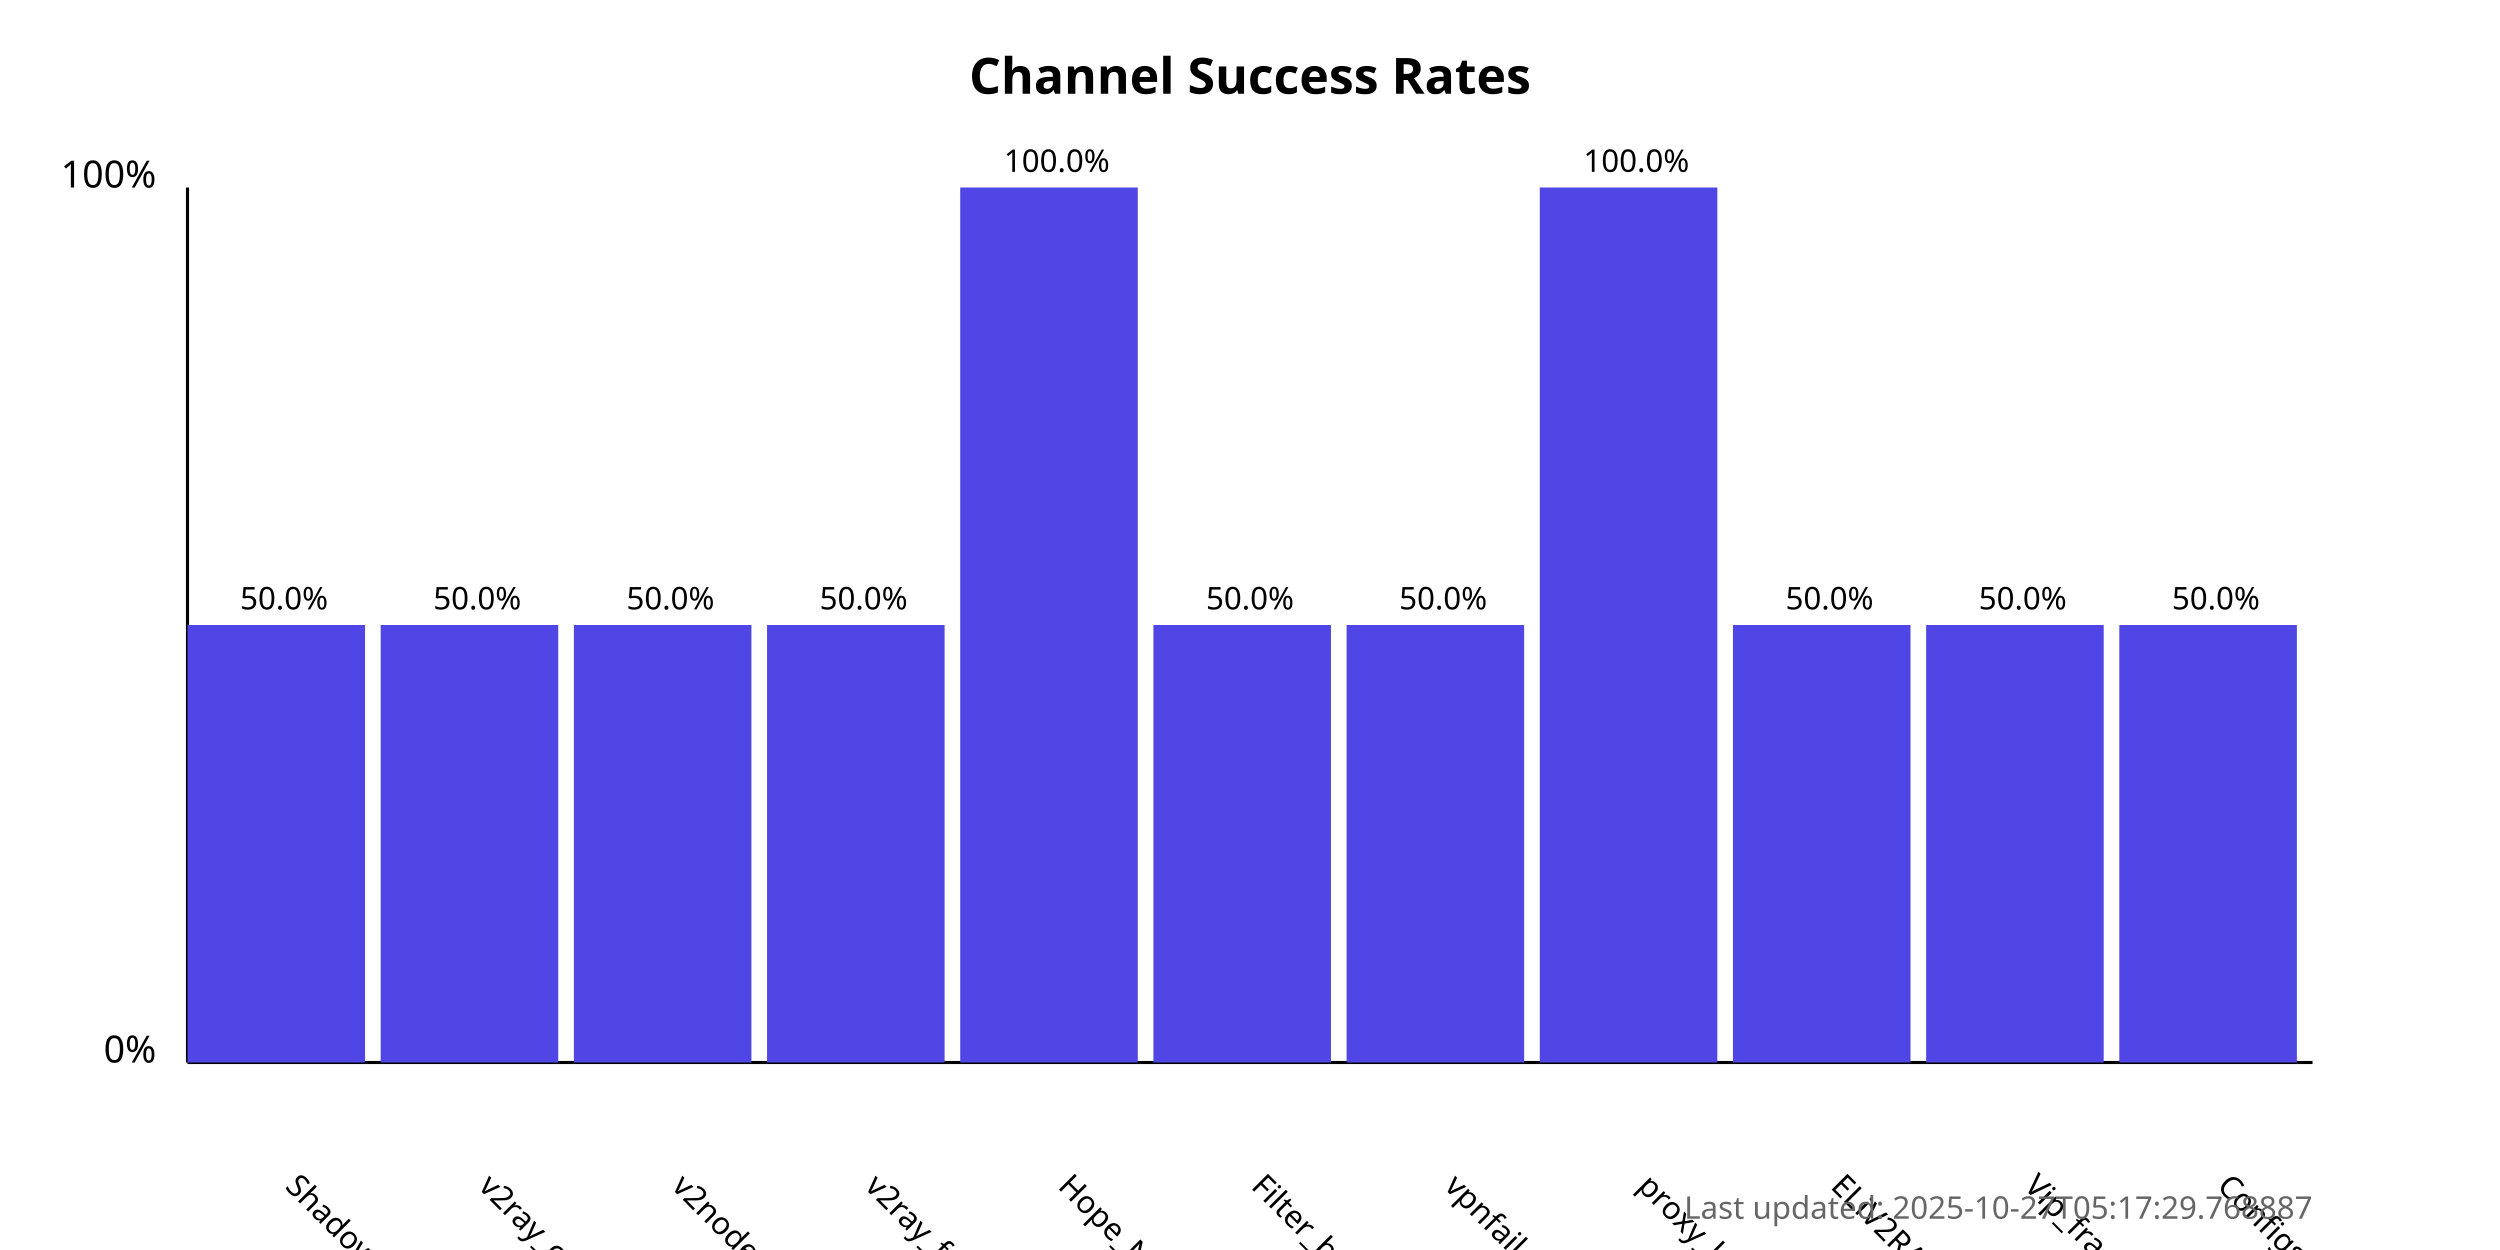
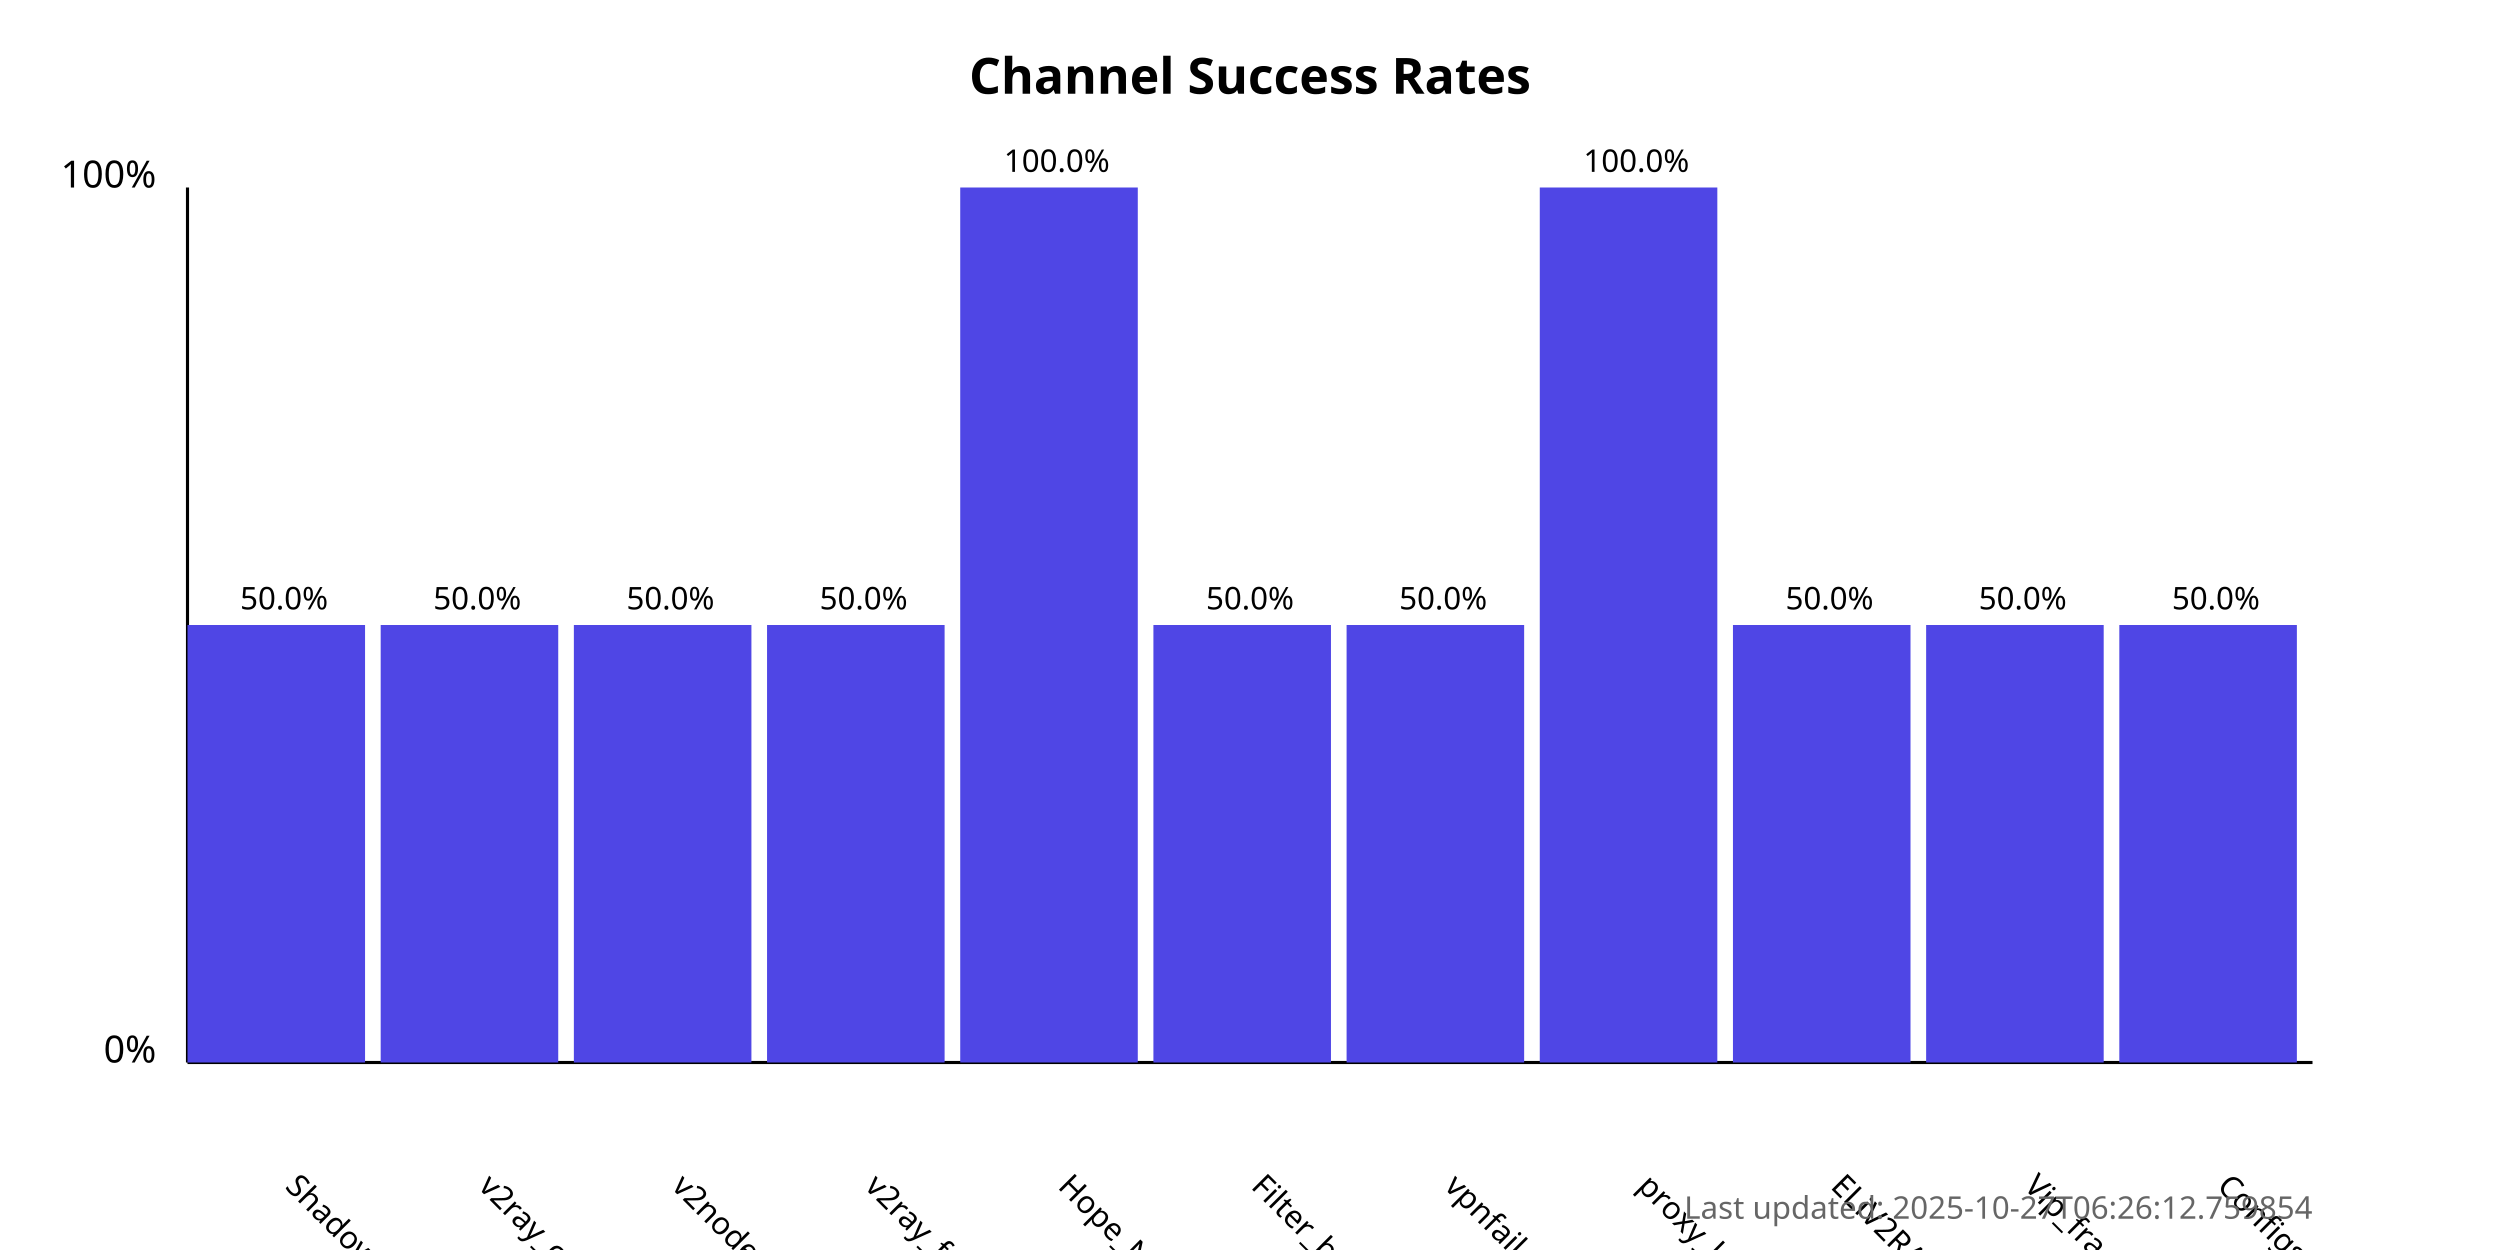
<svg xmlns="http://www.w3.org/2000/svg" width="800" height="400">
  <style>
            .chart-title { font: bold 16px sans-serif; }
            .axis-label { font: 12px sans-serif; }
            .tick-label { font: 10px sans-serif; }
            .bar { fill: #4f46e5; }
            .bar:hover { fill: #6366f1; }
            .timestamp { font: 10px sans-serif; fill: #666; }
        </style>
  <text x="400.0" y="30" text-anchor="middle" class="chart-title">
            Channel Success Rates
        </text>
  <line x1="60" y1="340" x2="60" y2="60" stroke="black" stroke-width="1" />
  <line x1="60" y1="340" x2="740" y2="340" stroke="black" stroke-width="1" />
  <text x="50" y="340" text-anchor="end" class="axis-label">0%</text>
  <text x="50" y="60" text-anchor="end" class="axis-label">100%</text>
  <g>
    <rect x="60" y="200.0" width="56.818" height="140.0" class="bar" />
    <text x="90.909" y="380" transform="rotate(45, 90.90909, 380)" text-anchor="start" class="tick-label">
                ShadowProxy66
            </text>
    <text x="90.909" y="195.0" text-anchor="middle" class="tick-label">
                50.0%
            </text>
  </g>
  <g>
    <rect x="121.818" y="200.0" width="56.818" height="140.0" class="bar" />
    <text x="152.727" y="380" transform="rotate(45, 152.7273, 380)" text-anchor="start" class="tick-label">
                v2ray_configs_pool
            </text>
    <text x="152.727" y="195.0" text-anchor="middle" class="tick-label">
                50.0%
            </text>
  </g>
  <g>
    <rect x="183.636" y="200.0" width="56.818" height="140.0" class="bar" />
    <text x="214.545" y="380" transform="rotate(45, 214.5455, 380)" text-anchor="start" class="tick-label">
                v2nodes
            </text>
    <text x="214.545" y="195.0" text-anchor="middle" class="tick-label">
                50.0%
            </text>
  </g>
  <g>
    <rect x="245.455" y="200.0" width="56.818" height="140.0" class="bar" />
    <text x="276.364" y="380" transform="rotate(45, 276.3636, 380)" text-anchor="start" class="tick-label">
                v2ray_free_conf
            </text>
    <text x="276.364" y="195.0" text-anchor="middle" class="tick-label">
                50.0%
            </text>
  </g>
  <g>
    <rect x="307.273" y="60.0" width="56.818" height="280.0" class="bar" />
    <text x="338.182" y="380" transform="rotate(45, 338.1818, 380)" text-anchor="start" class="tick-label">
                Hope_Net
            </text>
    <text x="338.182" y="55.0" text-anchor="middle" class="tick-label">
                100.0%
            </text>
  </g>
  <g>
    <rect x="369.091" y="200.0" width="56.818" height="140.0" class="bar" />
    <text x="400.0" y="380" transform="rotate(45, 400.0, 380)" text-anchor="start" class="tick-label">
                Filter_breaker
            </text>
    <text x="400.0" y="195.0" text-anchor="middle" class="tick-label">
                50.0%
            </text>
  </g>
  <g>
    <rect x="430.909" y="200.0" width="56.818" height="140.0" class="bar" />
    <text x="461.818" y="380" transform="rotate(45, 461.8182, 380)" text-anchor="start" class="tick-label">
                vpnfail_vless
            </text>
    <text x="461.818" y="195.0" text-anchor="middle" class="tick-label">
                50.0%
            </text>
  </g>
  <g>
    <rect x="492.727" y="60.0" width="56.818" height="280.0" class="bar" />
    <text x="523.636" y="380" transform="rotate(45, 523.6364, 380)" text-anchor="start" class="tick-label">
                proxy_kafee
            </text>
    <text x="523.636" y="55.0" text-anchor="middle" class="tick-label">
                100.0%
            </text>
  </g>
  <g>
    <rect x="554.545" y="200.0" width="56.818" height="140.0" class="bar" />
    <text x="585.455" y="380" transform="rotate(45, 585.4545, 380)" text-anchor="start" class="tick-label">
                ELiV2RAY
            </text>
    <text x="585.455" y="195.0" text-anchor="middle" class="tick-label">
                50.0%
            </text>
  </g>
  <g>
    <rect x="616.364" y="200.0" width="56.818" height="140.0" class="bar" />
    <text x="647.273" y="380" transform="rotate(45, 647.2727, 380)" text-anchor="start" class="tick-label">
                Vip_fragment_v2ray
            </text>
    <text x="647.273" y="195.0" text-anchor="middle" class="tick-label">
                50.0%
            </text>
  </g>
  <g>
    <rect x="678.182" y="200.0" width="56.818" height="140.0" class="bar" />
    <text x="709.091" y="380" transform="rotate(45, 709.0909, 380)" text-anchor="start" class="tick-label">
                ConfigsHubPlus
            </text>
    <text x="709.091" y="195.0" text-anchor="middle" class="tick-label">
                50.0%
            </text>
  </g>
  <text x="740" y="390" text-anchor="end" class="timestamp">
-             Last updated: 2025-10-27T05:17:29.768887
+             Last updated: 2025-10-27T06:26:12.759854
        </text>
</svg>
